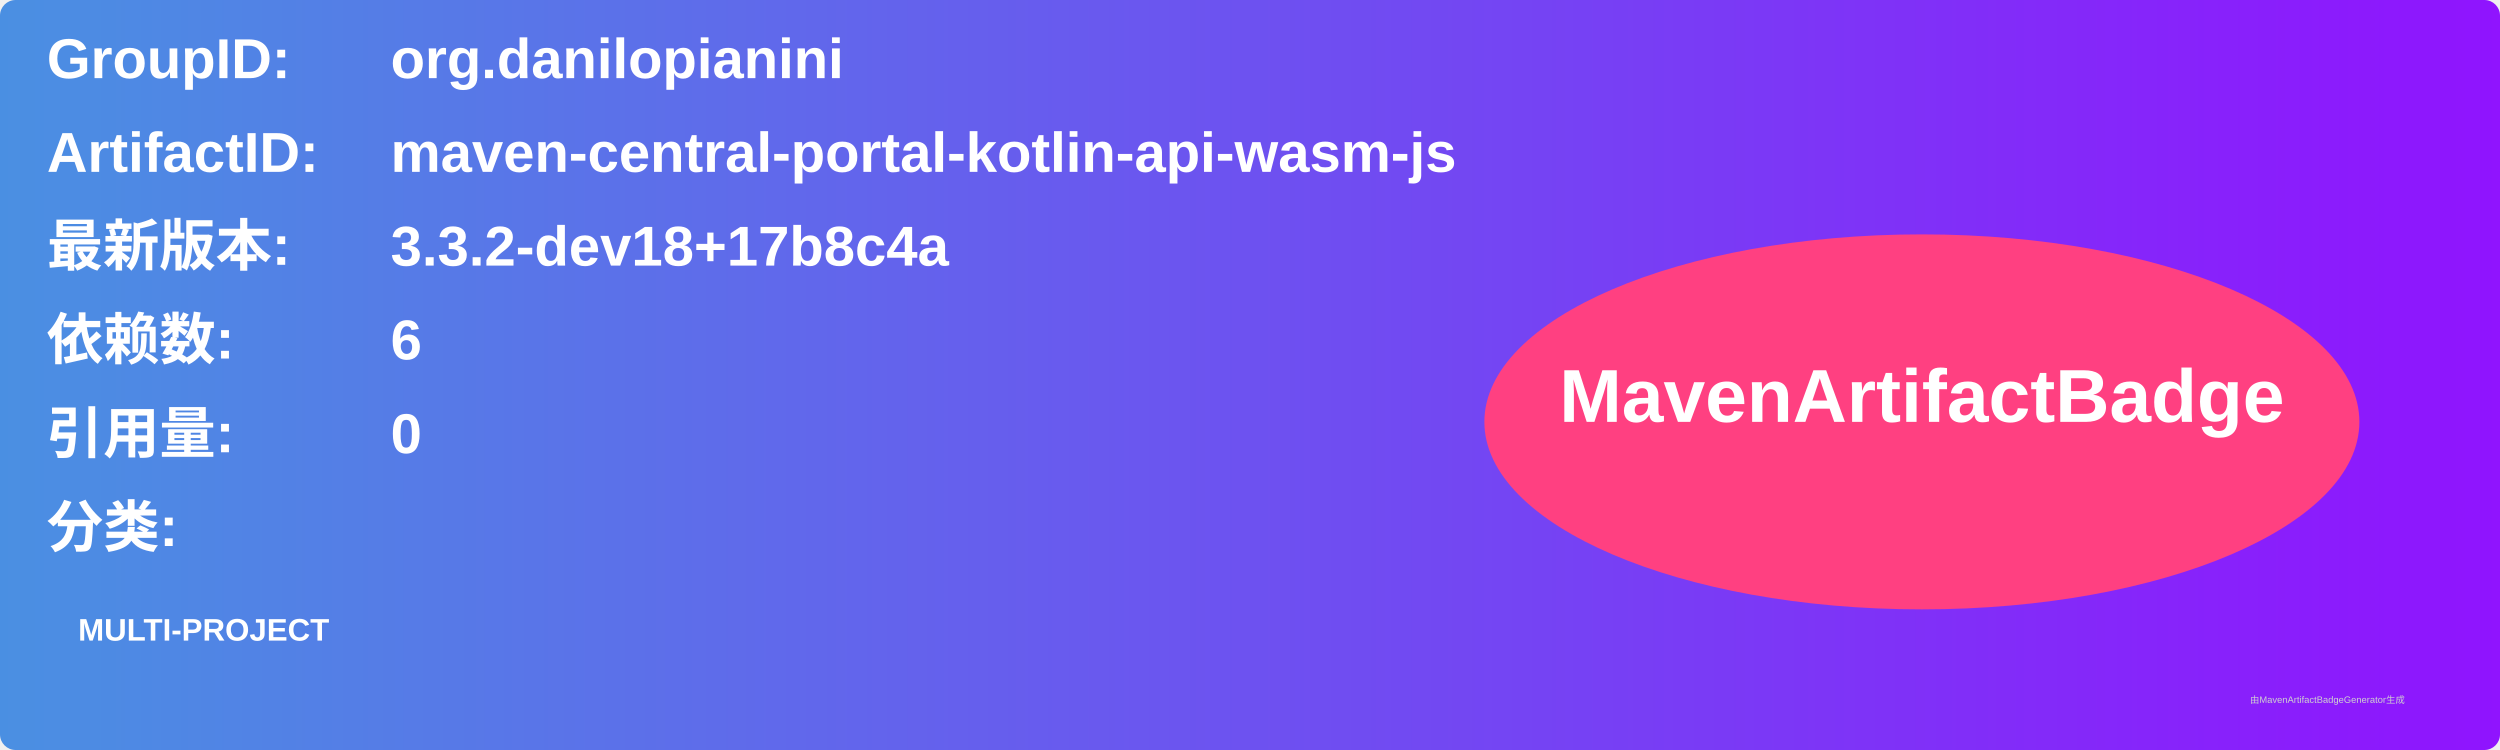
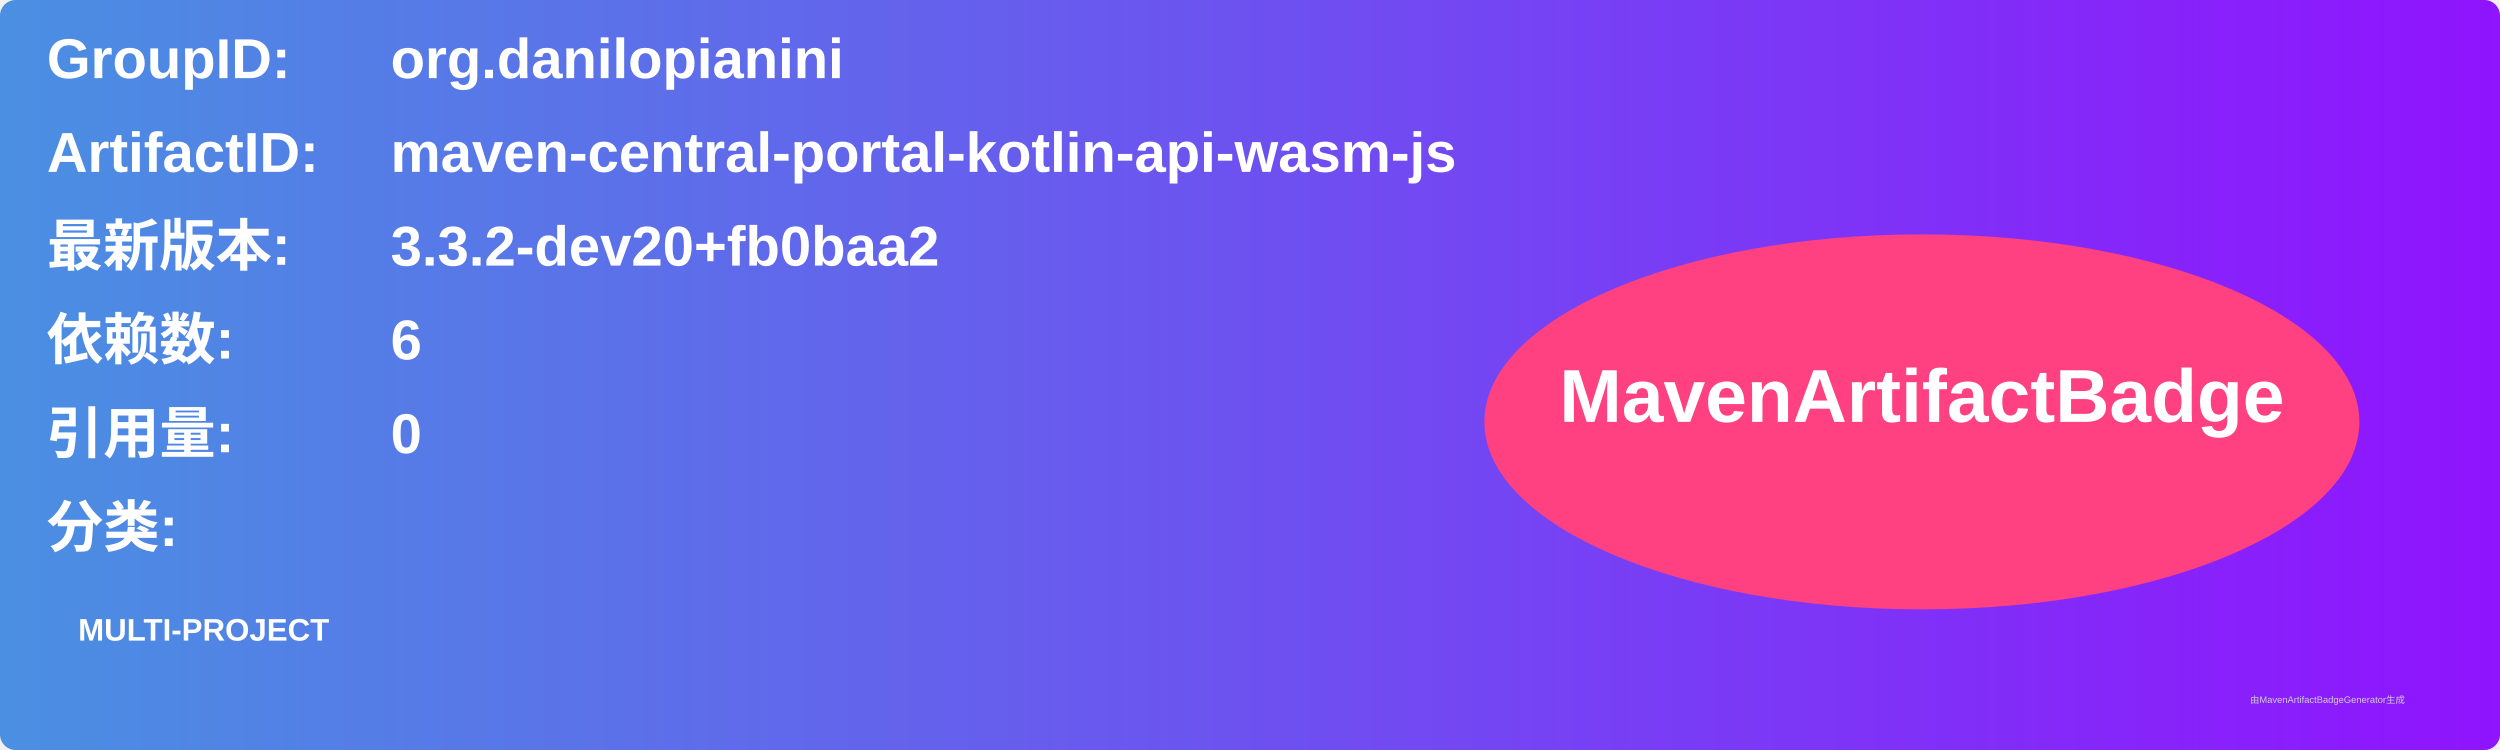
<svg xmlns="http://www.w3.org/2000/svg" width="800" height="240" viewBox="0 0 800 240">
  <linearGradient id="grad" x1="0%" y1="0%" x2="100%" y2="0%">
    <stop offset="0%" stop-color="#4a90e2" />
    <stop offset="100%" stop-color="#9013fe" />
  </linearGradient>
  <rect width="100%" height="100%" rx="5" ry="5" fill="url(#grad)" />
  <g transform="translate(15, 15)">
    <text x="0" y="10" font-family="Arial" font-size="18" fill="white" font-weight="bold" width="260">GroupID:</text>
    <text x="110" y="10" font-family="Arial" font-size="18" fill="white" font-weight="bold" width="460">org.danilopianini</text>
    <text x="0" y="40" font-family="Arial" font-size="18" fill="white" font-weight="bold" width="260">ArtifactID:</text>
    <text x="110" y="40" font-family="Arial" font-size="18" fill="white" font-weight="bold" width="460">maven-central-portal-kotlin-api-wasm-js</text>
    <text x="0" y="70" font-family="Arial" font-size="18" fill="white" font-weight="bold">最新版本:</text>
    <text x="110" y="70" font-family="Arial" font-size="18" fill="white" font-weight="bold">
-       <tspan font-weight="bold">3.3.2-dev18+17b8c4a</tspan>
+       <tspan font-weight="bold">3.3.2-dev20+fb0baa2</tspan>
    </text>
    <text x="0" y="100" font-family="Arial" font-size="18" fill="white" font-weight="bold">依赖数: </text>
    <text x="110" y="100" font-family="Arial" font-size="18" fill="white">
      <tspan font-weight="bold">6</tspan>
    </text>
    <text x="0" y="130" font-family="Arial" font-size="18" fill="white" font-weight="bold">引用量: </text>
    <text x="110" y="130" font-family="Arial" font-size="18" fill="white">
      <tspan font-weight="bold">0</tspan>
    </text>
    <text x="0" y="160" font-family="Arial" font-size="18" fill="white" font-weight="bold">分类:</text>
    <text x="10" y="190" font-family="Arial" font-size="10" fill="white">
      <tspan font-weight="bold">MULTI-PROJECT</tspan>
    </text>
    <ellipse cx="600" cy="120" rx="140" ry="60" fill="#ff4081" />
    <text x="600" y="120" text-anchor="middle" font-family="Arial" font-size="24" fill="white" font-weight="bold">MavenArtifactBadge</text>
  </g>
  <text x="720" y="225" font-family="Arial" font-size="3" fill="#d0d0d0">由MavenArtifactBadgeGenerator生成</text>
</svg>
